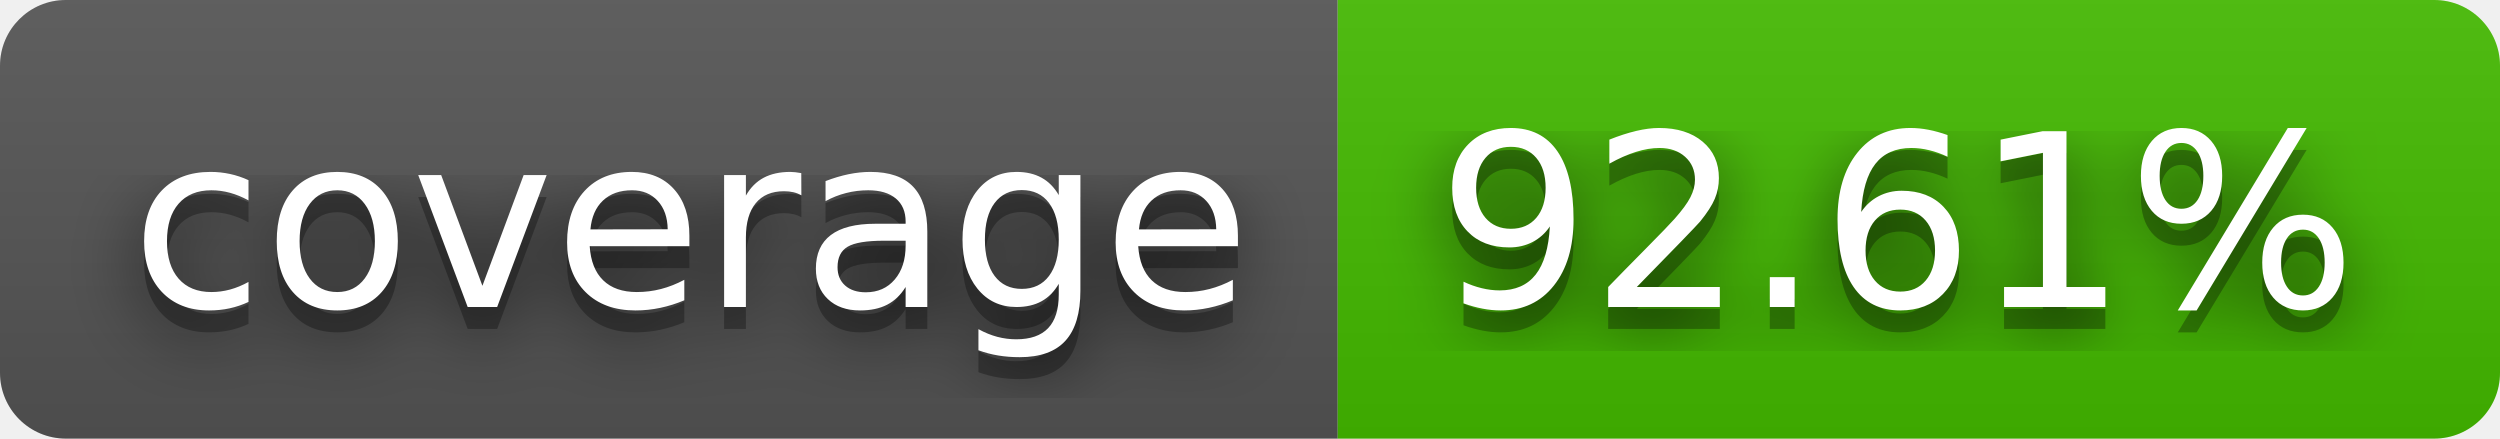
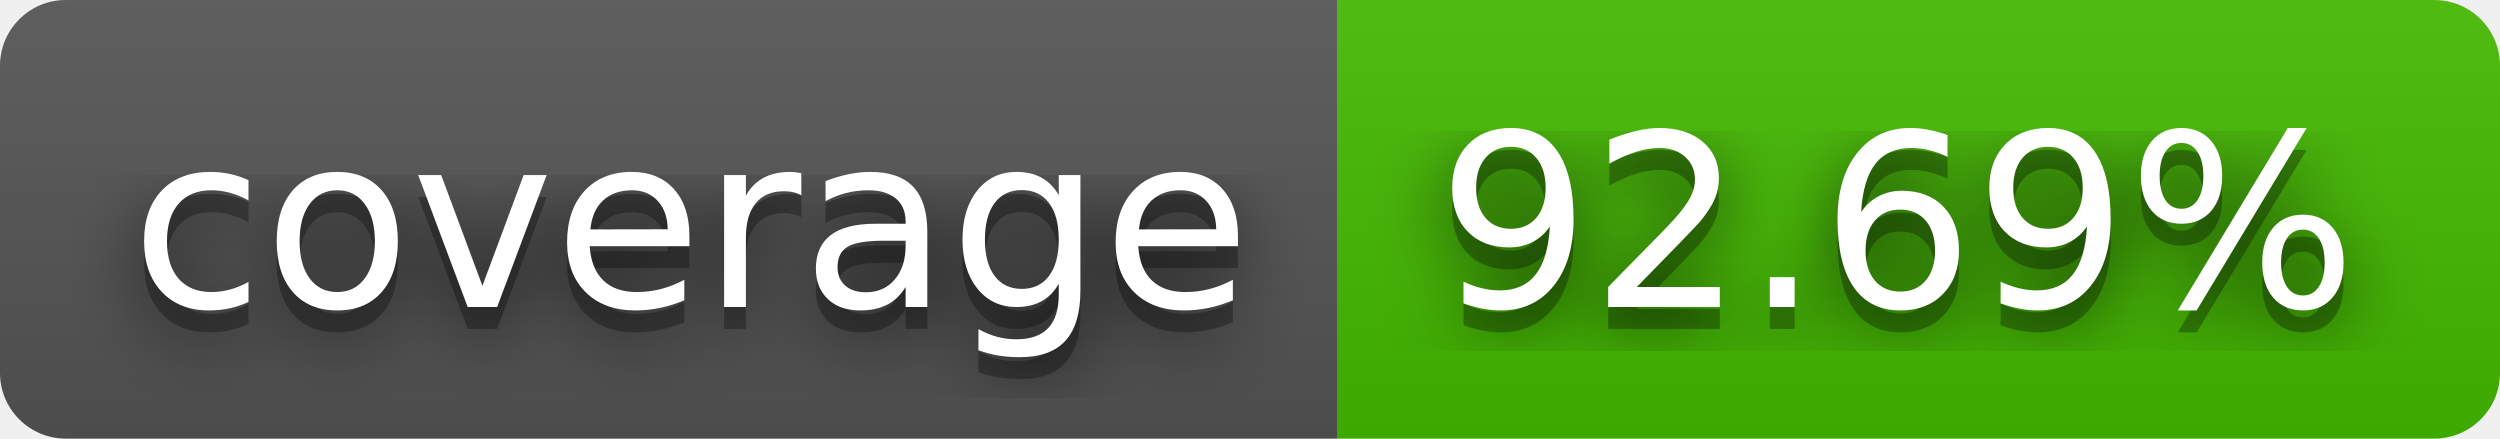
- <svg xmlns="http://www.w3.org/2000/svg" width="114" height="20" role="img" aria-label="coverage: 92.61%">
+ <svg xmlns="http://www.w3.org/2000/svg" width="114" height="20" role="img" aria-label="coverage: 92.69%">
  <filter id="blur">
    <feGaussianBlur stdDeviation="16" />
  </filter>
  <linearGradient id="s" x2="0" y2="100%">
    <stop offset="0" stop-color="#bbb" stop-opacity=".1" />
    <stop offset="1" stop-opacity=".1" />
  </linearGradient>
  <clipPath id="r">
    <rect width="114" height="20" rx="3" />
  </clipPath>
  <g clip-path="url(#r)">
    <rect width="61" height="20" fill="#555" />
    <rect x="61" width="53" height="20" fill="#4b0" />
    <rect width="114" height="20" fill="url(#s)" />
  </g>
  <g fill="#fff" text-anchor="middle" font-family="Verdana,Geneva,DejaVu Sans,sans-serif" text-rendering="geometricPrecision" font-size="110">
    <g transform="scale(.1)">
      <g aria-hidden="true" fill="#010101">
        <text x="315" y="150" fill-opacity=".8" filter="url(#blur)" textLength="510">coverage</text>
        <text x="315" y="150" fill-opacity=".3" textLength="510">coverage</text>
      </g>
      <text x="315" y="140" textLength="510">coverage</text>
    </g>
    <g transform="scale(.1)">
      <g aria-hidden="true" fill="#010101">
-         <text x="865" y="150" fill-opacity=".8" filter="url(#blur)" textLength="430">92.61%</text>
-         <text x="865" y="150" fill-opacity=".3" textLength="430">92.61%</text>
+         <text x="865" y="150" fill-opacity=".8" filter="url(#blur)" textLength="430">92.69%</text>
+         <text x="865" y="150" fill-opacity=".3" textLength="430">92.69%</text>
      </g>
-       <text x="865" y="140" textLength="430">92.61%</text>
+       <text x="865" y="140" textLength="430">92.69%</text>
    </g>
  </g>
</svg>
